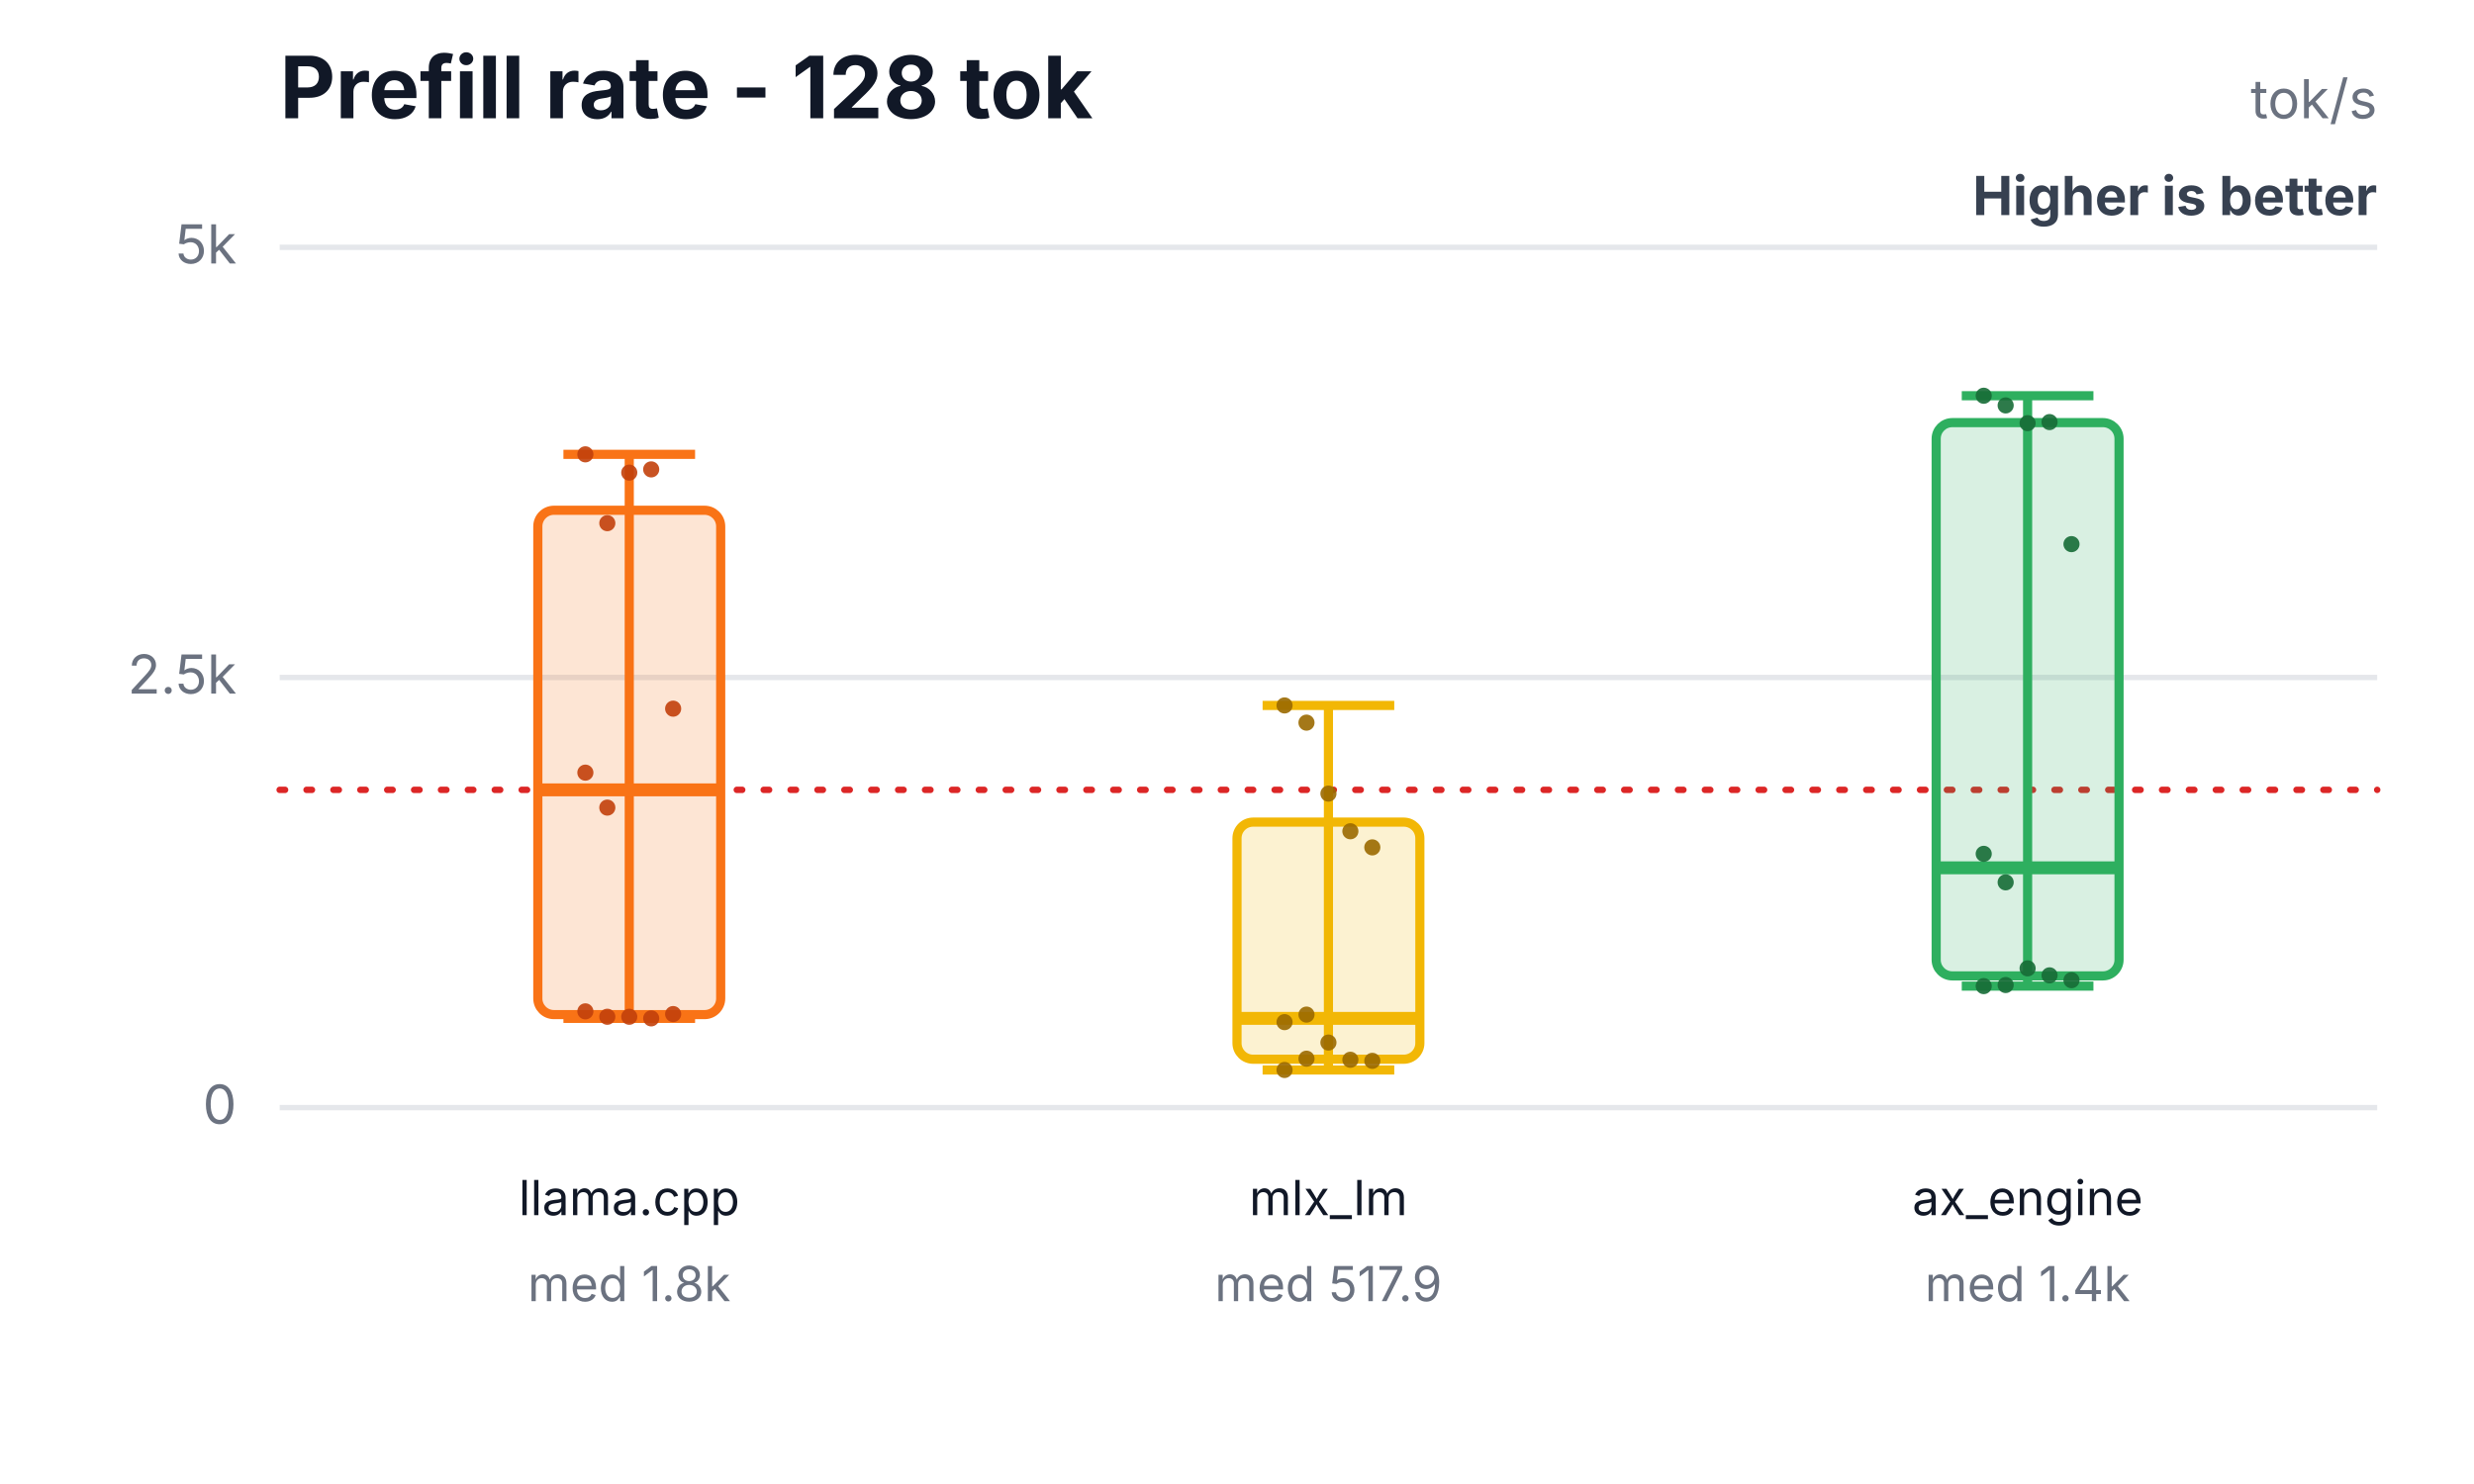
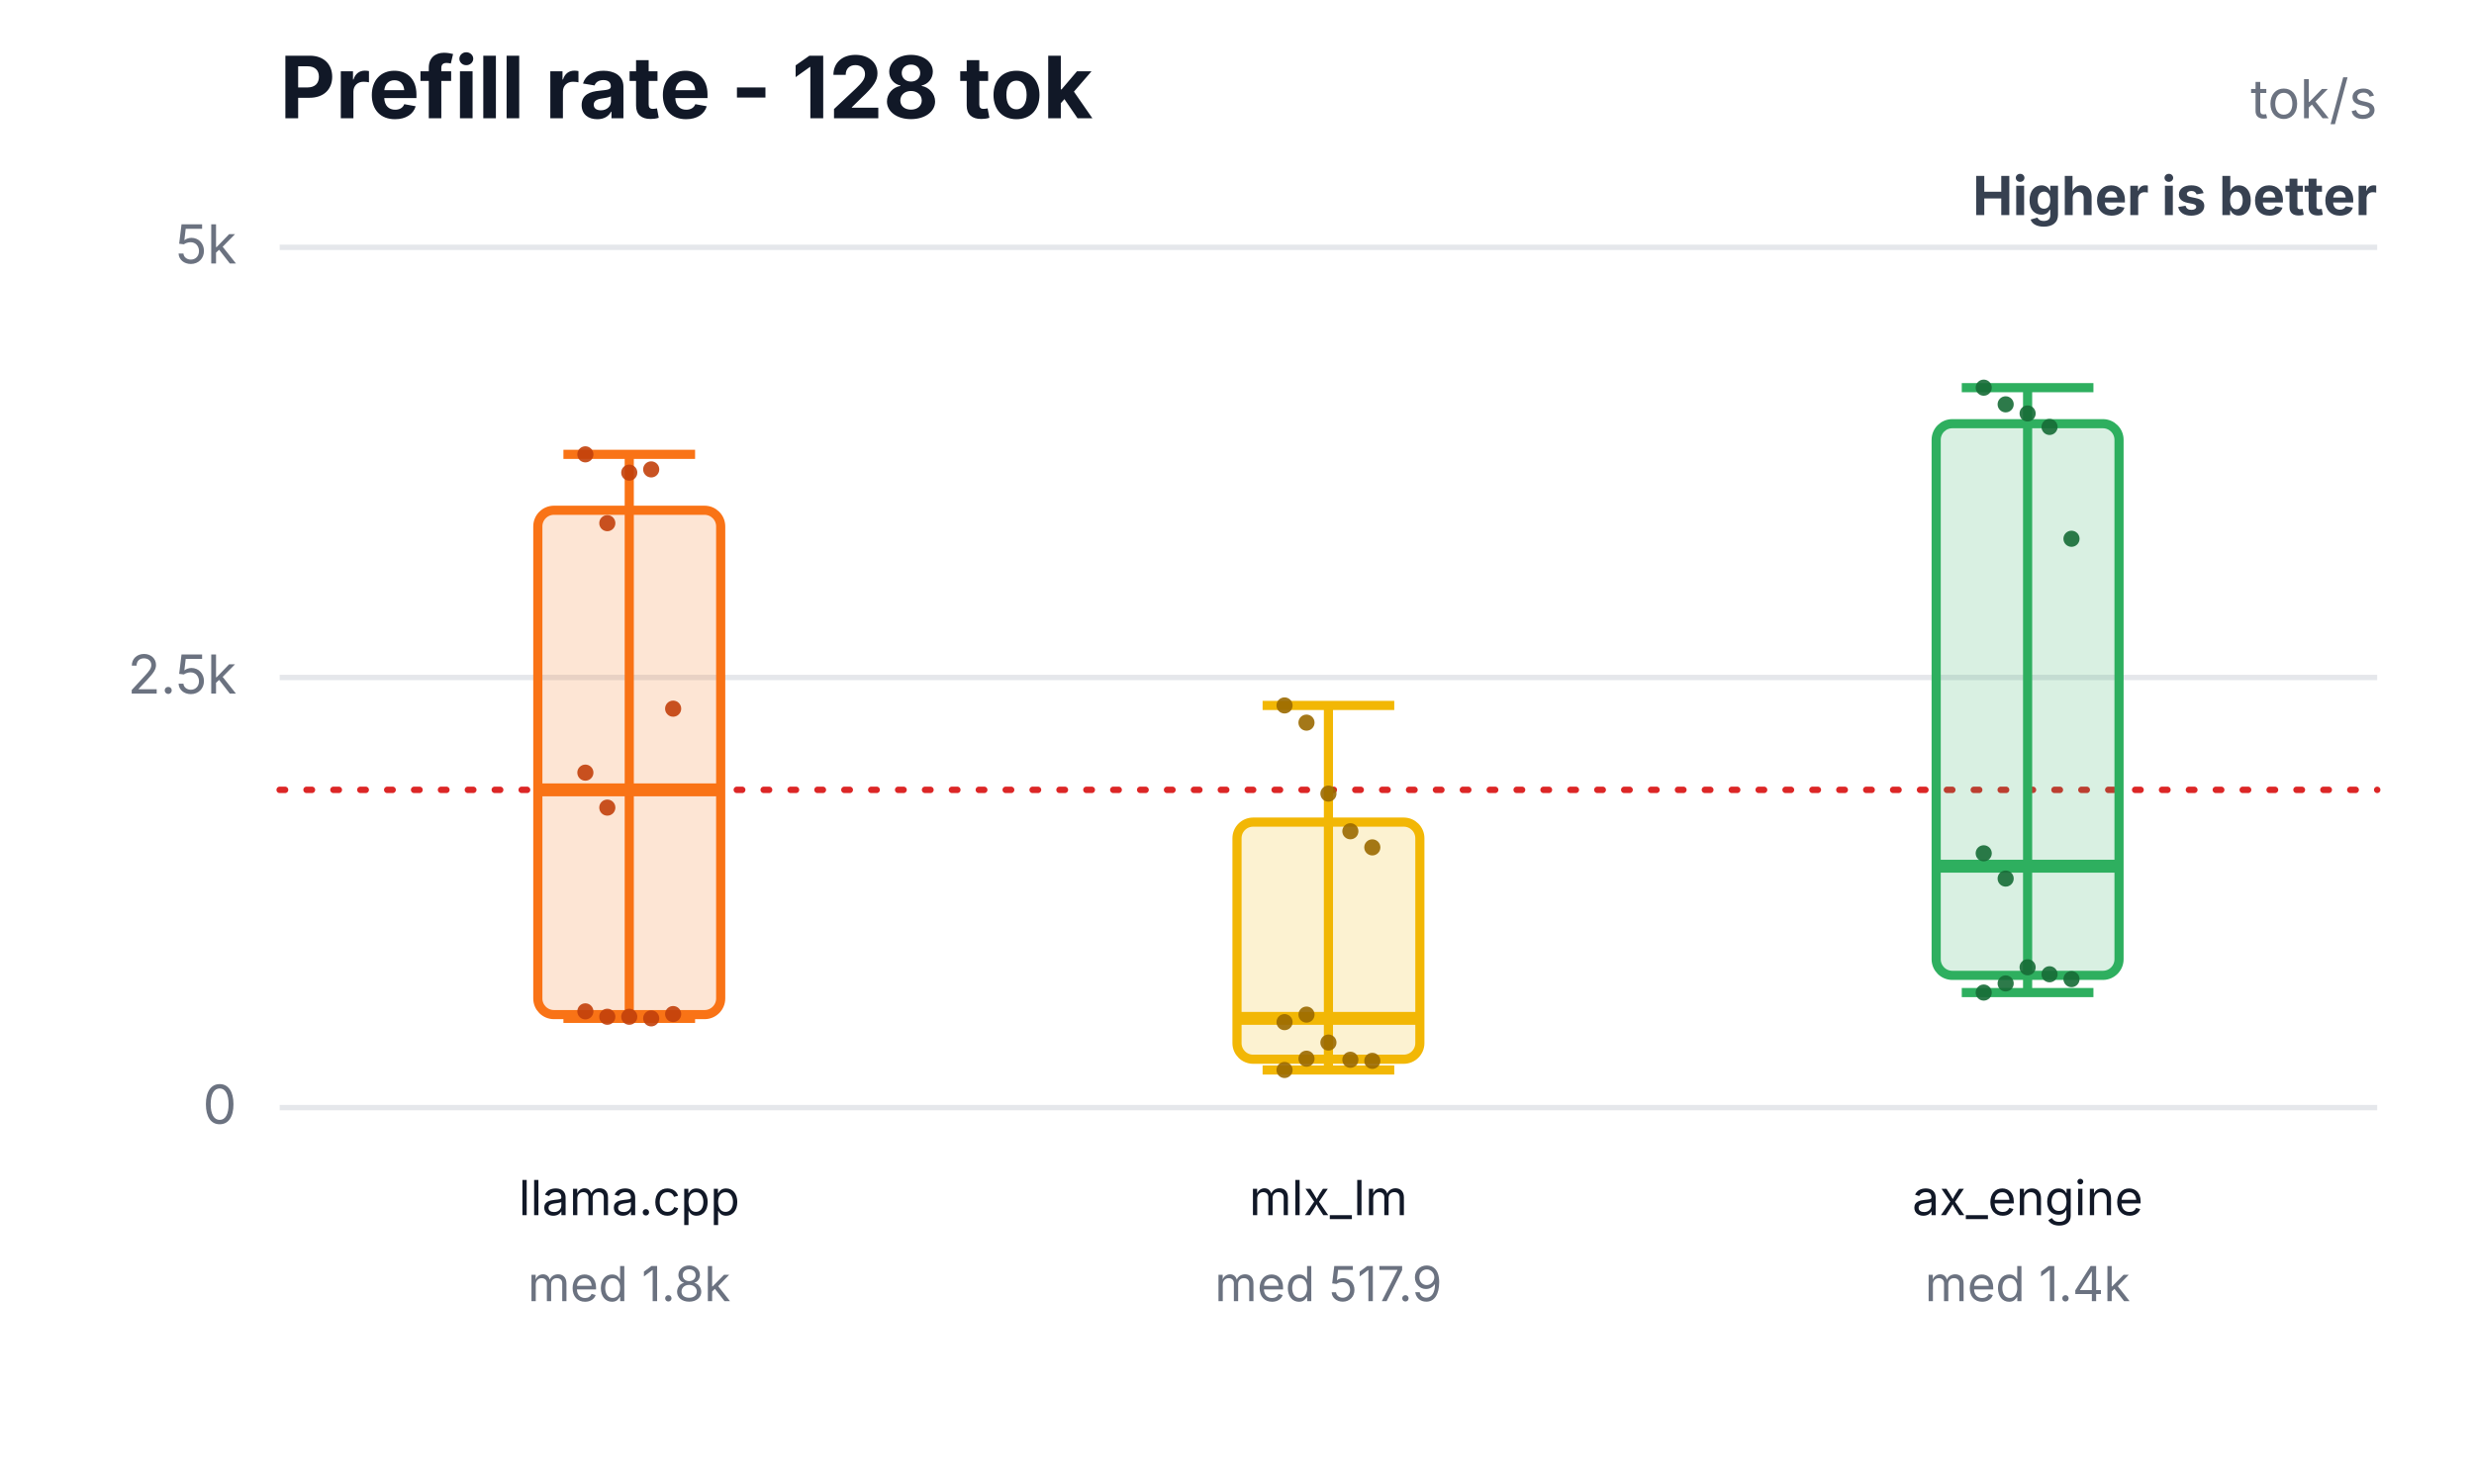
<svg xmlns="http://www.w3.org/2000/svg" width="460" height="276" viewBox="0 0 460 276" role="img" aria-labelledby="title desc">
  <rect width="460" height="276" fill="#ffffff" />
  <text x="52" y="22" font-family="Inter,Segoe UI,Arial,sans-serif" font-size="16" font-weight="700" fill="#111827">Prefill rate - 128 tok</text>
  <text x="442" y="22" text-anchor="end" font-family="Inter,Segoe UI,Arial,sans-serif" font-size="10" fill="#6b7280">tok/s</text>
  <text x="442" y="40" text-anchor="end" font-family="Inter,Segoe UI,Arial,sans-serif" font-size="10" font-weight="700" fill="#374151">Higher is better</text>
  <line x1="52" y1="206.0" x2="442" y2="206.0" stroke="#e5e7eb" stroke-width="1" />
  <text x="44" y="209.0" text-anchor="end" font-family="Inter,Segoe UI,Arial,sans-serif" font-size="10" fill="#6b7280">0</text>
  <line x1="52" y1="126.0" x2="442" y2="126.0" stroke="#e5e7eb" stroke-width="1" />
  <text x="44" y="129.0" text-anchor="end" font-family="Inter,Segoe UI,Arial,sans-serif" font-size="10" fill="#6b7280">2.5k</text>
  <line x1="52" y1="46.0" x2="442" y2="46.0" stroke="#e5e7eb" stroke-width="1" />
  <text x="44" y="49.0" text-anchor="end" font-family="Inter,Segoe UI,Arial,sans-serif" font-size="10" fill="#6b7280">5k</text>
  <line x1="52" y1="146.9" x2="442" y2="146.9" stroke="#dc2626" stroke-width="1.2" stroke-dasharray="1 4" stroke-linecap="round" />
  <line x1="117" y1="84.5" x2="117" y2="189.4" stroke="#f97316" stroke-width="1.7" />
  <line x1="104.76" y1="84.5" x2="129.24" y2="84.5" stroke="#f97316" stroke-width="1.7" />
  <line x1="104.76" y1="189.4" x2="129.24" y2="189.4" stroke="#f97316" stroke-width="1.7" />
  <rect x="100" y="94.9" width="34" height="93.8" rx="3" fill="#f97316" fill-opacity="0.18" stroke="#f97316" stroke-width="1.7" />
  <line x1="100" y1="146.9" x2="134" y2="146.9" stroke="#f97316" stroke-width="2.4" />
  <text x="117" y="226" text-anchor="middle" font-family="Inter,Segoe UI,Arial,sans-serif" font-size="9" fill="#111827">llama.cpp</text>
  <text x="117" y="242" text-anchor="middle" font-family="Inter,Segoe UI,Arial,sans-serif" font-size="9" fill="#6b7280">med 1.8k</text>
  <circle cx="108.84" cy="84.5" r="1.5" fill="#c2410c" fill-opacity="0.9" />
  <circle cx="112.92" cy="97.3" r="1.5" fill="#c2410c" fill-opacity="0.9" />
  <circle cx="117" cy="87.9" r="1.5" fill="#c2410c" fill-opacity="0.9" />
  <circle cx="121.08" cy="87.3" r="1.5" fill="#c2410c" fill-opacity="0.9" />
  <circle cx="125.16" cy="131.8" r="1.5" fill="#c2410c" fill-opacity="0.9" />
  <circle cx="108.84" cy="143.7" r="1.5" fill="#c2410c" fill-opacity="0.9" />
  <circle cx="112.92" cy="189.1" r="1.5" fill="#c2410c" fill-opacity="0.9" />
  <circle cx="117" cy="189.1" r="1.5" fill="#c2410c" fill-opacity="0.9" />
  <circle cx="121.08" cy="189.4" r="1.5" fill="#c2410c" fill-opacity="0.9" />
  <circle cx="125.16" cy="188.6" r="1.5" fill="#c2410c" fill-opacity="0.9" />
  <circle cx="108.84" cy="188.1" r="1.5" fill="#c2410c" fill-opacity="0.9" />
  <circle cx="112.92" cy="150.2" r="1.5" fill="#c2410c" fill-opacity="0.9" />
  <line x1="247" y1="131.2" x2="247" y2="199.0" stroke="#f2b705" stroke-width="1.7" />
  <line x1="234.76" y1="131.2" x2="259.24" y2="131.2" stroke="#f2b705" stroke-width="1.7" />
  <line x1="234.76" y1="199.0" x2="259.24" y2="199.0" stroke="#f2b705" stroke-width="1.7" />
  <rect x="230" y="152.9" width="34" height="44.1" rx="3" fill="#f2b705" fill-opacity="0.18" stroke="#f2b705" stroke-width="1.7" />
  <line x1="230" y1="189.4" x2="264" y2="189.4" stroke="#f2b705" stroke-width="2.4" />
  <text x="247" y="226" text-anchor="middle" font-family="Inter,Segoe UI,Arial,sans-serif" font-size="9" fill="#111827">mlx_lm</text>
  <text x="247" y="242" text-anchor="middle" font-family="Inter,Segoe UI,Arial,sans-serif" font-size="9" fill="#6b7280">med 517.9</text>
  <circle cx="238.84" cy="131.2" r="1.5" fill="#9a6a00" fill-opacity="0.9" />
  <circle cx="242.92" cy="134.4" r="1.5" fill="#9a6a00" fill-opacity="0.9" />
  <circle cx="247" cy="147.6" r="1.5" fill="#9a6a00" fill-opacity="0.9" />
  <circle cx="251.08" cy="154.6" r="1.5" fill="#9a6a00" fill-opacity="0.9" />
  <circle cx="255.16" cy="157.6" r="1.5" fill="#9a6a00" fill-opacity="0.9" />
  <circle cx="238.84" cy="190.1" r="1.5" fill="#9a6a00" fill-opacity="0.9" />
  <circle cx="242.92" cy="196.9" r="1.5" fill="#9a6a00" fill-opacity="0.9" />
  <circle cx="247" cy="193.9" r="1.5" fill="#9a6a00" fill-opacity="0.9" />
  <circle cx="251.08" cy="197.1" r="1.5" fill="#9a6a00" fill-opacity="0.9" />
  <circle cx="255.16" cy="197.3" r="1.5" fill="#9a6a00" fill-opacity="0.9" />
  <circle cx="238.84" cy="199.0" r="1.5" fill="#9a6a00" fill-opacity="0.9" />
  <circle cx="242.92" cy="188.7" r="1.5" fill="#9a6a00" fill-opacity="0.9" />
-   <line x1="377" y1="73.6" x2="377" y2="183.4" stroke="#2eaf5f" stroke-width="1.7" />
-   <line x1="364.76" y1="73.6" x2="389.24" y2="73.6" stroke="#2eaf5f" stroke-width="1.7" />
-   <line x1="364.76" y1="183.4" x2="389.24" y2="183.4" stroke="#2eaf5f" stroke-width="1.7" />
-   <rect x="360" y="78.6" width="34" height="102.9" rx="3" fill="#2eaf5f" fill-opacity="0.18" stroke="#2eaf5f" stroke-width="1.7" />
-   <line x1="360" y1="161.4" x2="394" y2="161.4" stroke="#2eaf5f" stroke-width="2.4" />
+   <line x1="377" y1="72.1" x2="377" y2="184.6" stroke="#2eaf5f" stroke-width="1.7" />
+   <line x1="364.76" y1="72.1" x2="389.24" y2="72.1" stroke="#2eaf5f" stroke-width="1.7" />
+   <line x1="364.76" y1="184.6" x2="389.24" y2="184.6" stroke="#2eaf5f" stroke-width="1.7" />
+   <rect x="360" y="78.8" width="34" height="102.6" rx="3" fill="#2eaf5f" fill-opacity="0.18" stroke="#2eaf5f" stroke-width="1.7" />
+   <line x1="360" y1="161.1" x2="394" y2="161.1" stroke="#2eaf5f" stroke-width="2.4" />
  <text x="377" y="226" text-anchor="middle" font-family="Inter,Segoe UI,Arial,sans-serif" font-size="9" fill="#111827">ax_engine</text>
  <text x="377" y="242" text-anchor="middle" font-family="Inter,Segoe UI,Arial,sans-serif" font-size="9" fill="#6b7280">med 1.4k</text>
-   <circle cx="368.84" cy="73.6" r="1.5" fill="#176c37" fill-opacity="0.9" />
-   <circle cx="372.92" cy="75.4" r="1.5" fill="#176c37" fill-opacity="0.9" />
-   <circle cx="377" cy="78.7" r="1.5" fill="#176c37" fill-opacity="0.9" />
-   <circle cx="381.08" cy="78.5" r="1.5" fill="#176c37" fill-opacity="0.9" />
-   <circle cx="385.16" cy="101.2" r="1.5" fill="#176c37" fill-opacity="0.9" />
-   <circle cx="368.84" cy="158.8" r="1.5" fill="#176c37" fill-opacity="0.9" />
-   <circle cx="372.92" cy="183.2" r="1.5" fill="#176c37" fill-opacity="0.9" />
-   <circle cx="377" cy="180.1" r="1.5" fill="#176c37" fill-opacity="0.9" />
-   <circle cx="381.08" cy="181.4" r="1.5" fill="#176c37" fill-opacity="0.9" />
-   <circle cx="385.16" cy="182.3" r="1.5" fill="#176c37" fill-opacity="0.9" />
-   <circle cx="368.84" cy="183.4" r="1.5" fill="#176c37" fill-opacity="0.9" />
-   <circle cx="372.92" cy="164.1" r="1.5" fill="#176c37" fill-opacity="0.9" />
+   <circle cx="368.84" cy="72.1" r="1.5" fill="#176c37" fill-opacity="0.9" />
+   <circle cx="372.92" cy="75.2" r="1.5" fill="#176c37" fill-opacity="0.9" />
+   <circle cx="377" cy="76.9" r="1.5" fill="#176c37" fill-opacity="0.9" />
+   <circle cx="381.08" cy="79.4" r="1.5" fill="#176c37" fill-opacity="0.9" />
+   <circle cx="385.16" cy="100.2" r="1.5" fill="#176c37" fill-opacity="0.9" />
+   <circle cx="368.84" cy="158.7" r="1.5" fill="#176c37" fill-opacity="0.9" />
+   <circle cx="372.92" cy="182.9" r="1.5" fill="#176c37" fill-opacity="0.9" />
+   <circle cx="377" cy="179.9" r="1.5" fill="#176c37" fill-opacity="0.9" />
+   <circle cx="381.08" cy="181.2" r="1.5" fill="#176c37" fill-opacity="0.9" />
+   <circle cx="385.16" cy="182.1" r="1.5" fill="#176c37" fill-opacity="0.9" />
+   <circle cx="368.84" cy="184.6" r="1.5" fill="#176c37" fill-opacity="0.9" />
+   <circle cx="372.92" cy="163.4" r="1.5" fill="#176c37" fill-opacity="0.9" />
</svg>
